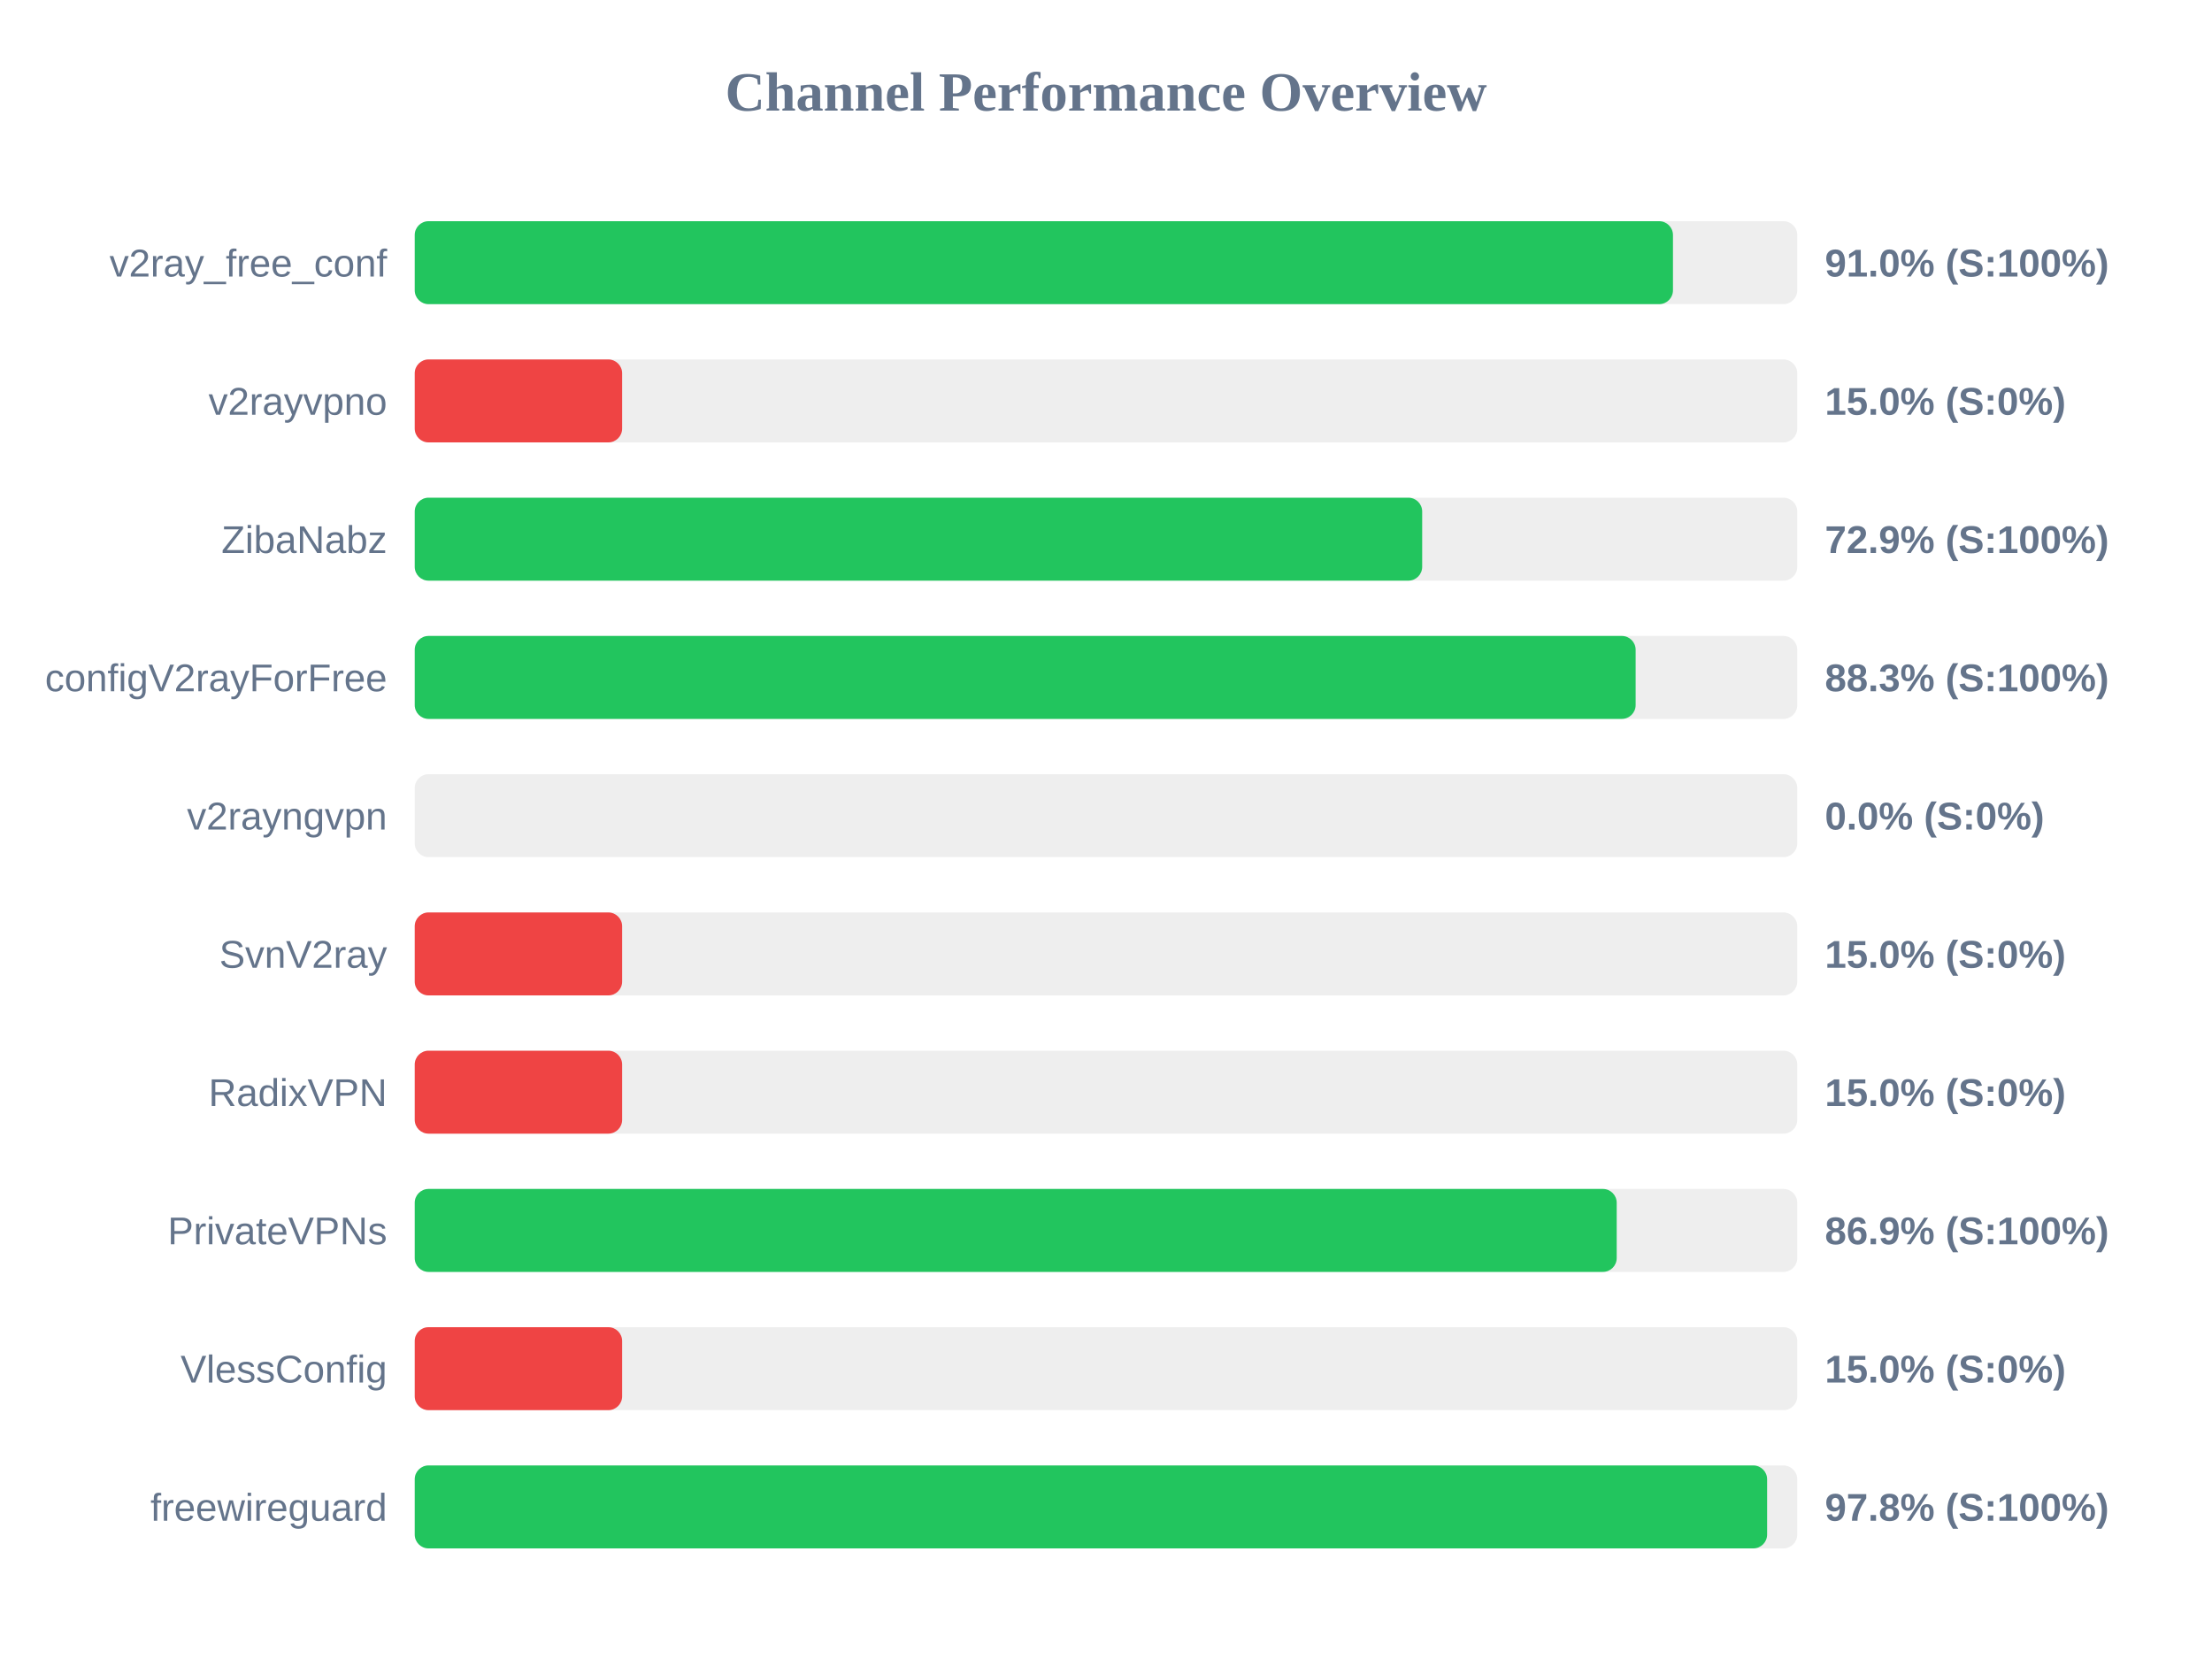
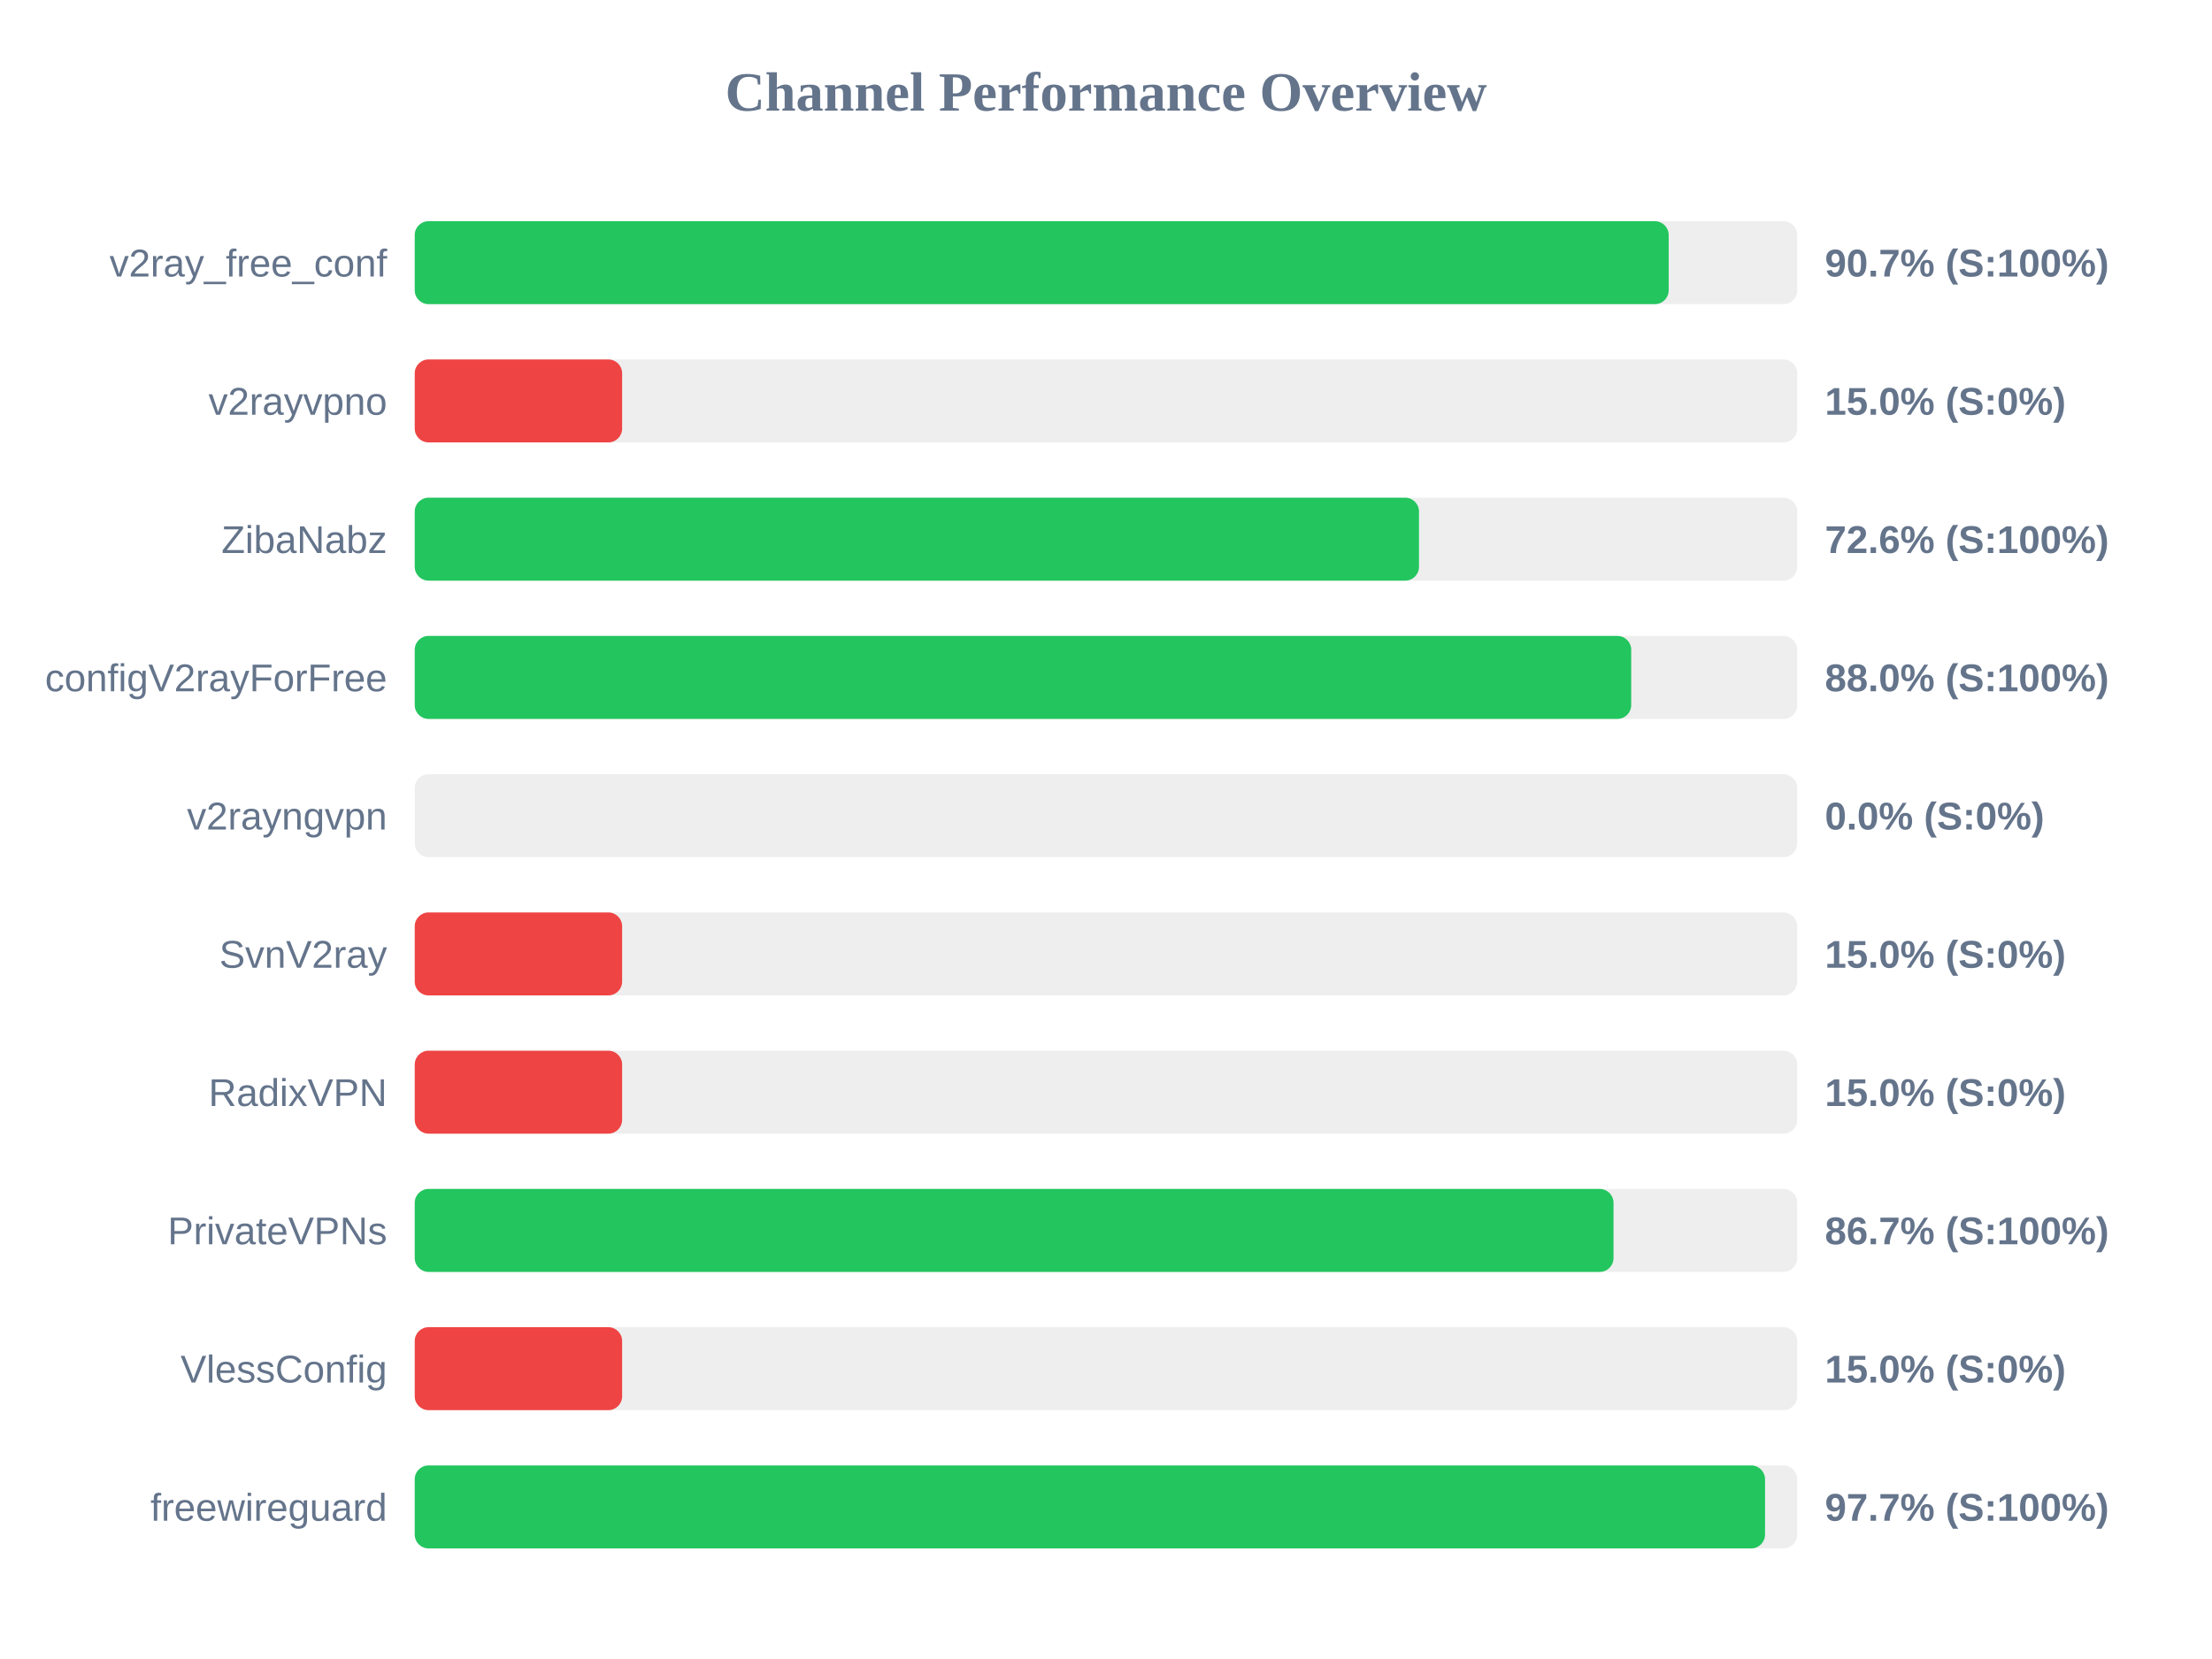
<svg xmlns="http://www.w3.org/2000/svg" width="800" height="600" version="1.1">
  <style>
        .row { font: 14px Arial; fill: #64748b; }
        .score { font: bold 14px Arial; fill: #64748b; }
    </style>
  <text x="400" y="40" text-anchor="middle" font-size="20px" font-weight="bold" fill="#64748b">Channel Performance Overview</text>
  <rect x="150" y="80" width="500" height="30" fill="#eee" rx="5" />
-   <rect x="150" y="80" width="455.05" height="30" fill="#22c55e" rx="5" />
+   <rect x="150" y="80" width="453.5" height="30" fill="#22c55e" rx="5" />
  <text x="140" y="100" text-anchor="end" class="row">v2ray_free_conf</text>
-   <text x="660" y="100" text-anchor="start" class="score">91.0% (S:100%)</text>
+   <text x="660" y="100" text-anchor="start" class="score">90.7% (S:100%)</text>
  <rect x="150" y="130" width="500" height="30" fill="#eee" rx="5" />
  <rect x="150" y="130" width="75.0" height="30" fill="#ef4444" rx="5" />
  <text x="140" y="150" text-anchor="end" class="row">v2rayvpno</text>
  <text x="660" y="150" text-anchor="start" class="score">15.0% (S:0%)</text>
  <rect x="150" y="180" width="500" height="30" fill="#eee" rx="5" />
-   <rect x="150" y="180" width="364.35" height="30" fill="#22c55e" rx="5" />
+   <rect x="150" y="180" width="363.2" height="30" fill="#22c55e" rx="5" />
  <text x="140" y="200" text-anchor="end" class="row">ZibaNabz</text>
-   <text x="660" y="200" text-anchor="start" class="score">72.9% (S:100%)</text>
+   <text x="660" y="200" text-anchor="start" class="score">72.6% (S:100%)</text>
  <rect x="150" y="230" width="500" height="30" fill="#eee" rx="5" />
-   <rect x="150" y="230" width="441.55" height="30" fill="#22c55e" rx="5" />
+   <rect x="150" y="230" width="439.95" height="30" fill="#22c55e" rx="5" />
  <text x="140" y="250" text-anchor="end" class="row">configV2rayForFree</text>
-   <text x="660" y="250" text-anchor="start" class="score">88.3% (S:100%)</text>
+   <text x="660" y="250" text-anchor="start" class="score">88.0% (S:100%)</text>
  <rect x="150" y="280" width="500" height="30" fill="#eee" rx="5" />
  <rect x="150" y="280" width="0.0" height="30" fill="#ef4444" rx="5" />
  <text x="140" y="300" text-anchor="end" class="row">v2rayngvpn</text>
  <text x="660" y="300" text-anchor="start" class="score">0.0% (S:0%)</text>
  <rect x="150" y="330" width="500" height="30" fill="#eee" rx="5" />
  <rect x="150" y="330" width="75.0" height="30" fill="#ef4444" rx="5" />
  <text x="140" y="350" text-anchor="end" class="row">SvnV2ray</text>
  <text x="660" y="350" text-anchor="start" class="score">15.0% (S:0%)</text>
  <rect x="150" y="380" width="500" height="30" fill="#eee" rx="5" />
  <rect x="150" y="380" width="75.0" height="30" fill="#ef4444" rx="5" />
  <text x="140" y="400" text-anchor="end" class="row">RadixVPN</text>
  <text x="660" y="400" text-anchor="start" class="score">15.0% (S:0%)</text>
  <rect x="150" y="430" width="500" height="30" fill="#eee" rx="5" />
-   <rect x="150" y="430" width="434.7" height="30" fill="#22c55e" rx="5" />
+   <rect x="150" y="430" width="433.55" height="30" fill="#22c55e" rx="5" />
  <text x="140" y="450" text-anchor="end" class="row">PrivateVPNs</text>
-   <text x="660" y="450" text-anchor="start" class="score">86.9% (S:100%)</text>
+   <text x="660" y="450" text-anchor="start" class="score">86.7% (S:100%)</text>
  <rect x="150" y="480" width="500" height="30" fill="#eee" rx="5" />
  <rect x="150" y="480" width="75.0" height="30" fill="#ef4444" rx="5" />
  <text x="140" y="500" text-anchor="end" class="row">VlessConfig</text>
  <text x="660" y="500" text-anchor="start" class="score">15.0% (S:0%)</text>
  <rect x="150" y="530" width="500" height="30" fill="#eee" rx="5" />
-   <rect x="150" y="530" width="489.1" height="30" fill="#22c55e" rx="5" />
+   <rect x="150" y="530" width="488.35" height="30" fill="#22c55e" rx="5" />
  <text x="140" y="550" text-anchor="end" class="row">freewireguard</text>
-   <text x="660" y="550" text-anchor="start" class="score">97.8% (S:100%)</text>
+   <text x="660" y="550" text-anchor="start" class="score">97.7% (S:100%)</text>
</svg>
